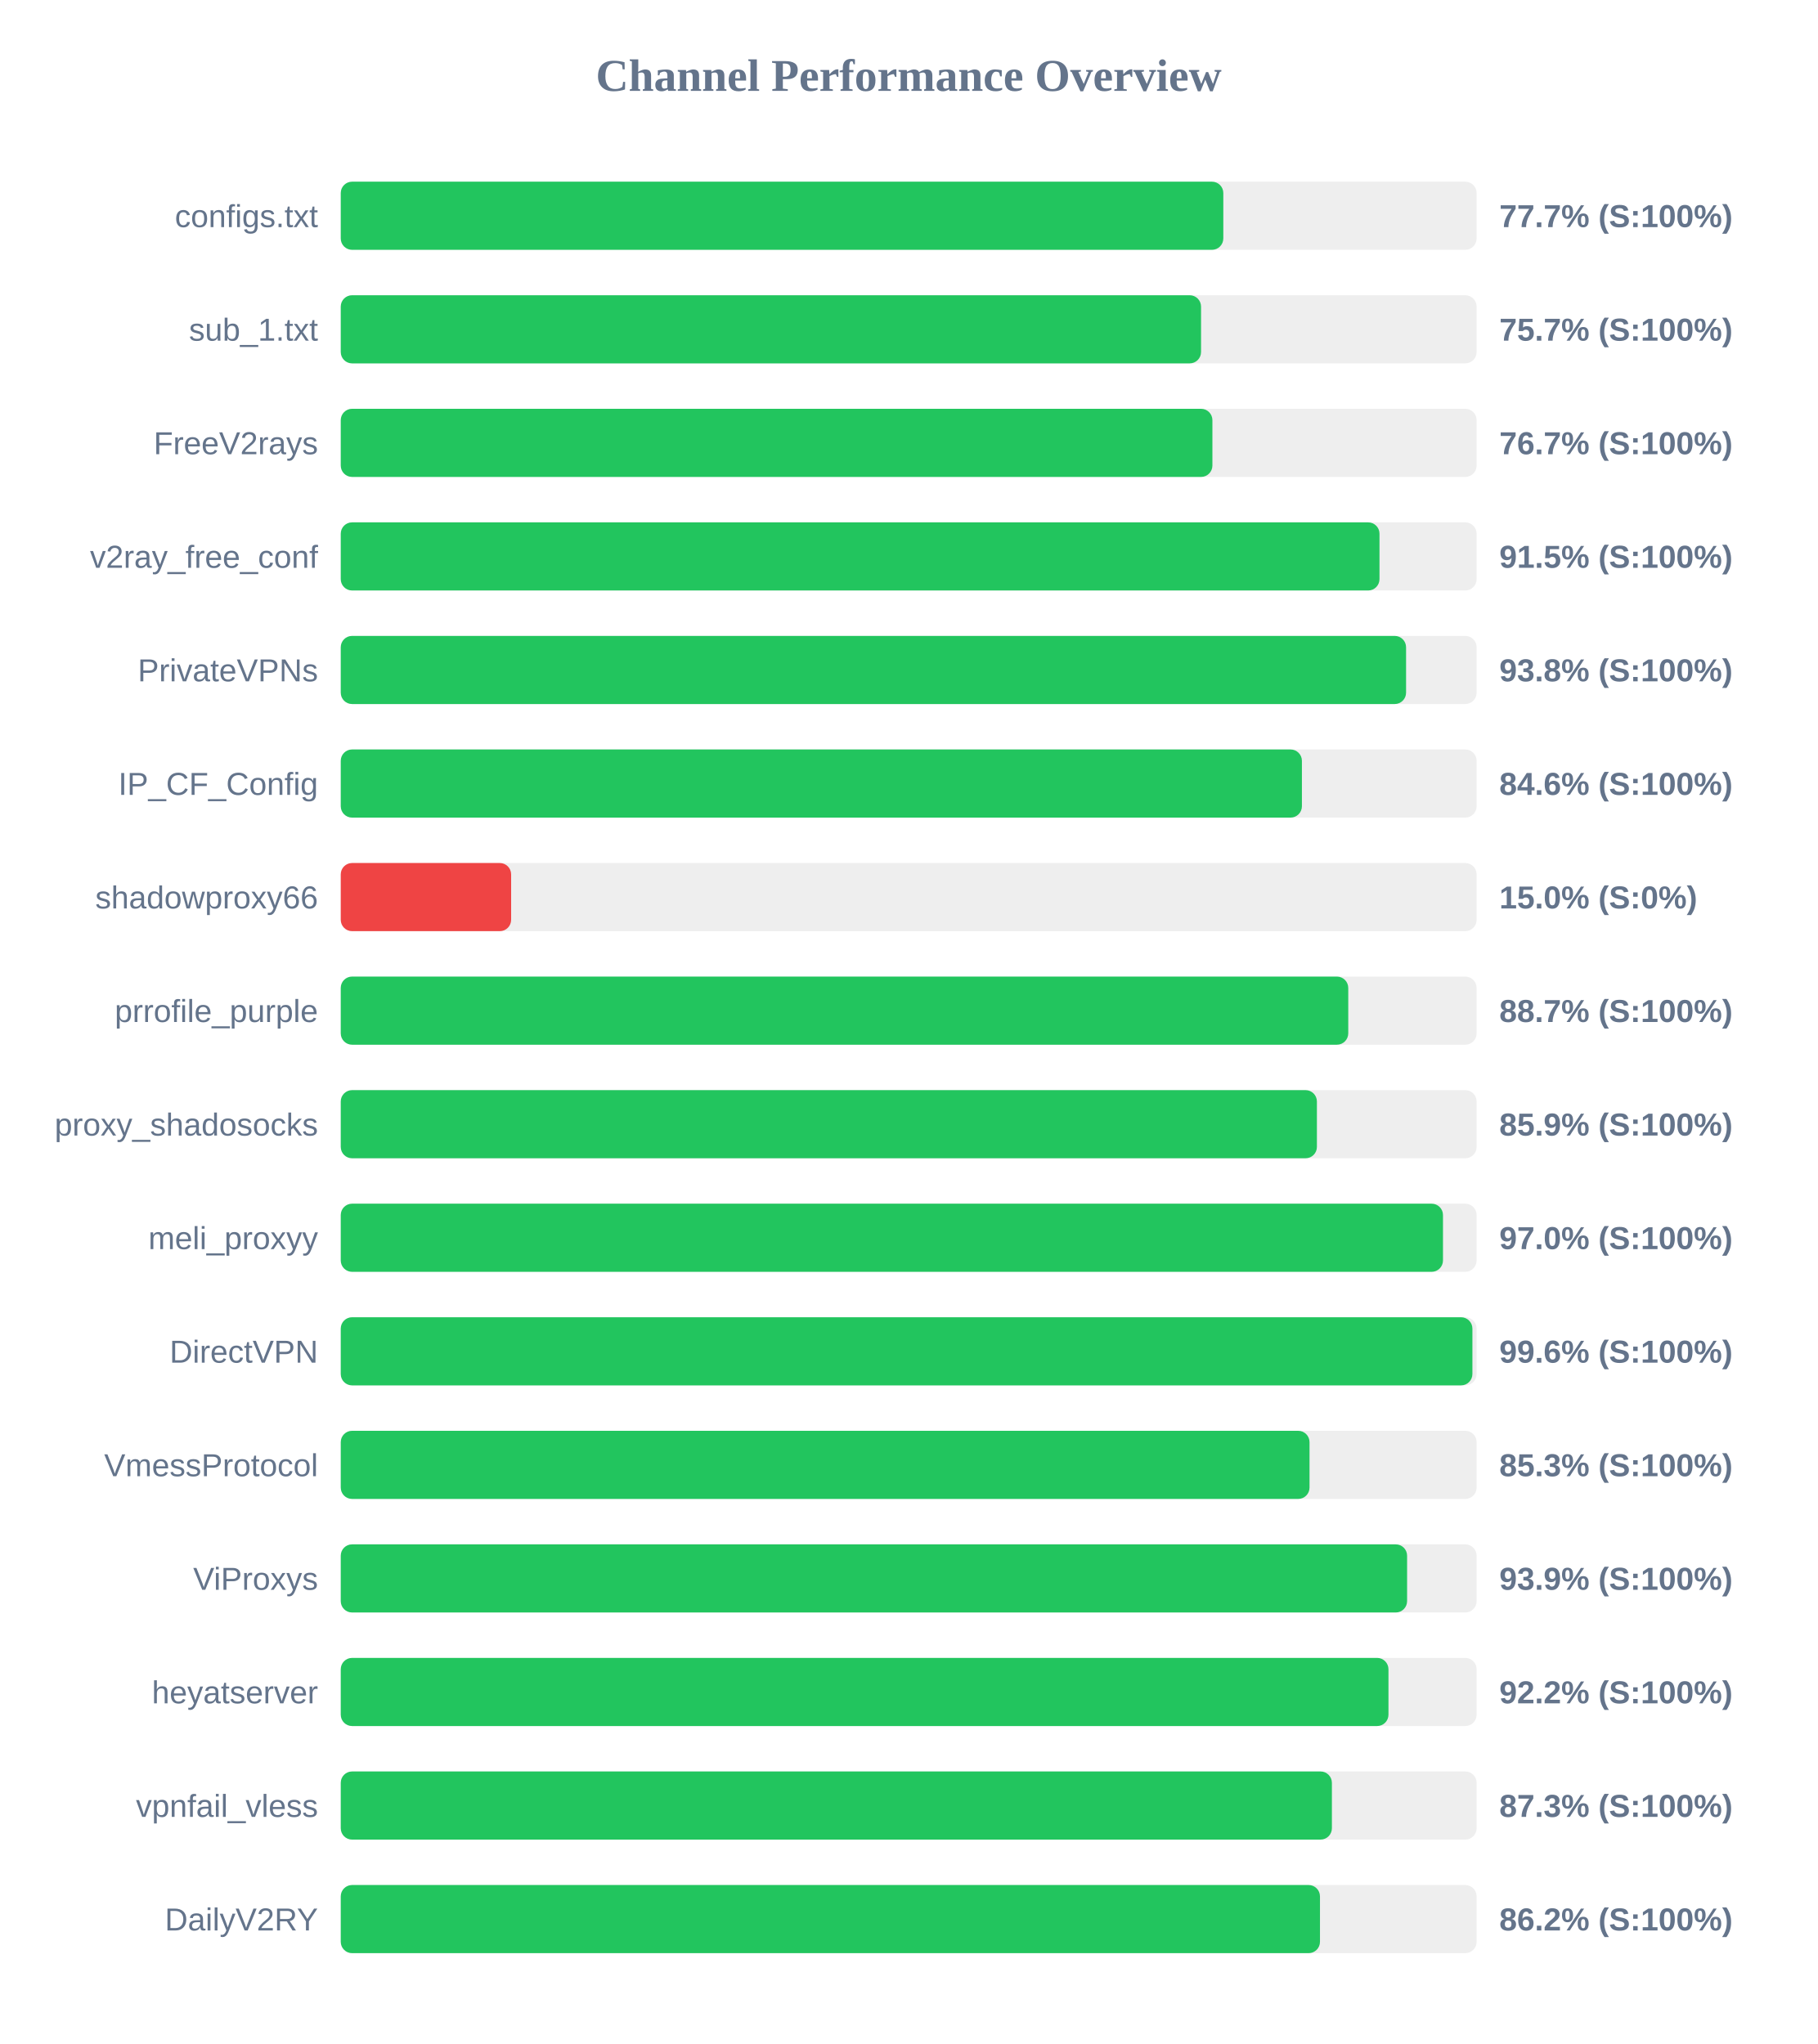
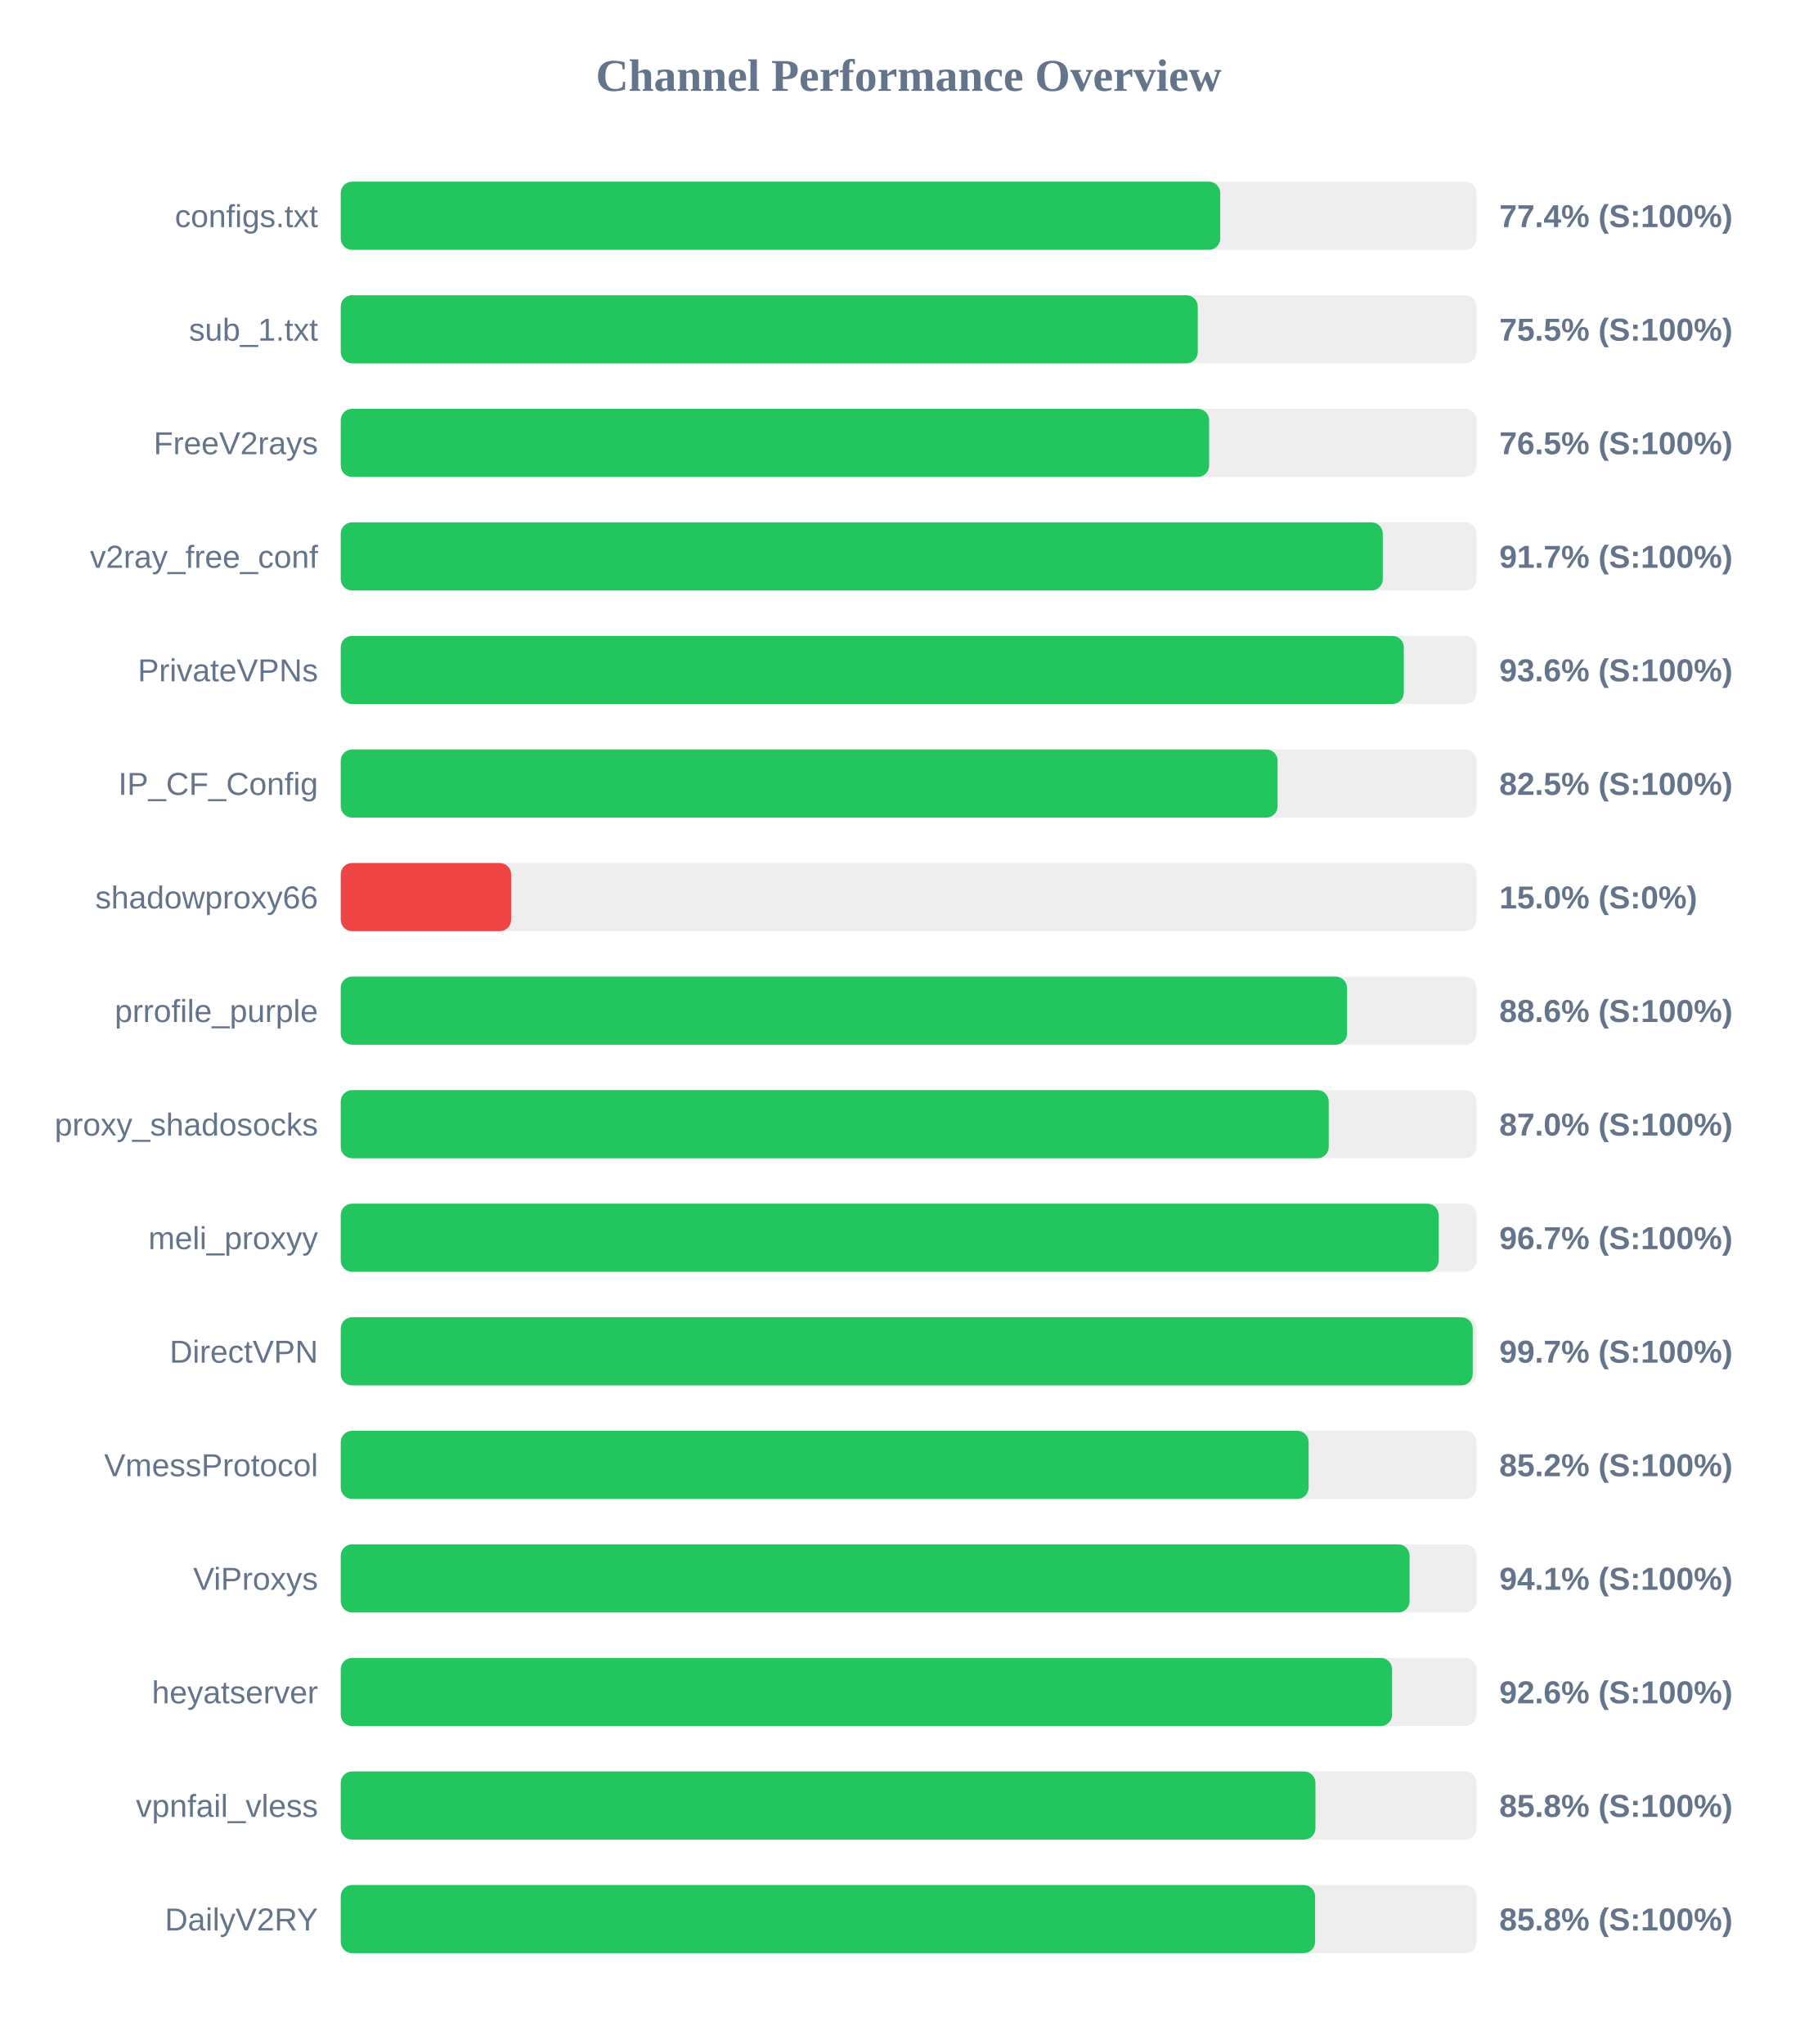
<svg xmlns="http://www.w3.org/2000/svg" width="800" height="900" version="1.1">
  <style>
        .row { font: 14px Arial; fill: #64748b; }
        .score { font: bold 14px Arial; fill: #64748b; }
    </style>
  <text x="400" y="40" text-anchor="middle" font-size="20px" font-weight="bold" fill="#64748b">Channel Performance Overview</text>
  <rect x="150" y="80" width="500" height="30" fill="#eee" rx="5" />
-   <rect x="150" y="80" width="388.5" height="30" fill="#22c55e" rx="5" />
+   <rect x="150" y="80" width="387.15" height="30" fill="#22c55e" rx="5" />
  <text x="140" y="100" text-anchor="end" class="row">configs.txt</text>
-   <text x="660" y="100" text-anchor="start" class="score">77.7% (S:100%)</text>
+   <text x="660" y="100" text-anchor="start" class="score">77.4% (S:100%)</text>
  <rect x="150" y="130" width="500" height="30" fill="#eee" rx="5" />
-   <rect x="150" y="130" width="378.7" height="30" fill="#22c55e" rx="5" />
+   <rect x="150" y="130" width="377.25" height="30" fill="#22c55e" rx="5" />
  <text x="140" y="150" text-anchor="end" class="row">sub_1.txt</text>
-   <text x="660" y="150" text-anchor="start" class="score">75.7% (S:100%)</text>
+   <text x="660" y="150" text-anchor="start" class="score">75.5% (S:100%)</text>
  <rect x="150" y="180" width="500" height="30" fill="#eee" rx="5" />
-   <rect x="150" y="180" width="383.7" height="30" fill="#22c55e" rx="5" />
+   <rect x="150" y="180" width="382.25" height="30" fill="#22c55e" rx="5" />
  <text x="140" y="200" text-anchor="end" class="row">FreeV2rays</text>
-   <text x="660" y="200" text-anchor="start" class="score">76.7% (S:100%)</text>
+   <text x="660" y="200" text-anchor="start" class="score">76.5% (S:100%)</text>
  <rect x="150" y="230" width="500" height="30" fill="#eee" rx="5" />
-   <rect x="150" y="230" width="457.25" height="30" fill="#22c55e" rx="5" />
+   <rect x="150" y="230" width="458.7" height="30" fill="#22c55e" rx="5" />
  <text x="140" y="250" text-anchor="end" class="row">v2ray_free_conf</text>
-   <text x="660" y="250" text-anchor="start" class="score">91.5% (S:100%)</text>
+   <text x="660" y="250" text-anchor="start" class="score">91.7% (S:100%)</text>
  <rect x="150" y="280" width="500" height="30" fill="#eee" rx="5" />
-   <rect x="150" y="280" width="468.95" height="30" fill="#22c55e" rx="5" />
+   <rect x="150" y="280" width="467.95" height="30" fill="#22c55e" rx="5" />
  <text x="140" y="300" text-anchor="end" class="row">PrivateVPNs</text>
-   <text x="660" y="300" text-anchor="start" class="score">93.8% (S:100%)</text>
+   <text x="660" y="300" text-anchor="start" class="score">93.6% (S:100%)</text>
  <rect x="150" y="330" width="500" height="30" fill="#eee" rx="5" />
-   <rect x="150" y="330" width="423.1" height="30" fill="#22c55e" rx="5" />
+   <rect x="150" y="330" width="412.4" height="30" fill="#22c55e" rx="5" />
  <text x="140" y="350" text-anchor="end" class="row">IP_CF_Config</text>
-   <text x="660" y="350" text-anchor="start" class="score">84.6% (S:100%)</text>
+   <text x="660" y="350" text-anchor="start" class="score">82.5% (S:100%)</text>
  <rect x="150" y="380" width="500" height="30" fill="#eee" rx="5" />
  <rect x="150" y="380" width="75.0" height="30" fill="#ef4444" rx="5" />
  <text x="140" y="400" text-anchor="end" class="row">shadowproxy66</text>
  <text x="660" y="400" text-anchor="start" class="score">15.0% (S:0%)</text>
  <rect x="150" y="430" width="500" height="30" fill="#eee" rx="5" />
-   <rect x="150" y="430" width="443.5" height="30" fill="#22c55e" rx="5" />
+   <rect x="150" y="430" width="442.95" height="30" fill="#22c55e" rx="5" />
  <text x="140" y="450" text-anchor="end" class="row">prrofile_purple</text>
-   <text x="660" y="450" text-anchor="start" class="score">88.7% (S:100%)</text>
+   <text x="660" y="450" text-anchor="start" class="score">88.6% (S:100%)</text>
  <rect x="150" y="480" width="500" height="30" fill="#eee" rx="5" />
-   <rect x="150" y="480" width="429.7" height="30" fill="#22c55e" rx="5" />
+   <rect x="150" y="480" width="434.9" height="30" fill="#22c55e" rx="5" />
  <text x="140" y="500" text-anchor="end" class="row">proxy_shadosocks</text>
-   <text x="660" y="500" text-anchor="start" class="score">85.9% (S:100%)</text>
+   <text x="660" y="500" text-anchor="start" class="score">87.0% (S:100%)</text>
  <rect x="150" y="530" width="500" height="30" fill="#eee" rx="5" />
-   <rect x="150" y="530" width="485.2" height="30" fill="#22c55e" rx="5" />
+   <rect x="150" y="530" width="483.3" height="30" fill="#22c55e" rx="5" />
  <text x="140" y="550" text-anchor="end" class="row">meli_proxyy</text>
-   <text x="660" y="550" text-anchor="start" class="score">97.0% (S:100%)</text>
+   <text x="660" y="550" text-anchor="start" class="score">96.7% (S:100%)</text>
  <rect x="150" y="580" width="500" height="30" fill="#eee" rx="5" />
-   <rect x="150" y="580" width="498.15" height="30" fill="#22c55e" rx="5" />
+   <rect x="150" y="580" width="498.3" height="30" fill="#22c55e" rx="5" />
  <text x="140" y="600" text-anchor="end" class="row">DirectVPN</text>
-   <text x="660" y="600" text-anchor="start" class="score">99.6% (S:100%)</text>
+   <text x="660" y="600" text-anchor="start" class="score">99.7% (S:100%)</text>
  <rect x="150" y="630" width="500" height="30" fill="#eee" rx="5" />
-   <rect x="150" y="630" width="426.45" height="30" fill="#22c55e" rx="5" />
+   <rect x="150" y="630" width="426.05" height="30" fill="#22c55e" rx="5" />
  <text x="140" y="650" text-anchor="end" class="row">VmessProtocol</text>
-   <text x="660" y="650" text-anchor="start" class="score">85.3% (S:100%)</text>
+   <text x="660" y="650" text-anchor="start" class="score">85.2% (S:100%)</text>
  <rect x="150" y="680" width="500" height="30" fill="#eee" rx="5" />
-   <rect x="150" y="680" width="469.4" height="30" fill="#22c55e" rx="5" />
+   <rect x="150" y="680" width="470.5" height="30" fill="#22c55e" rx="5" />
  <text x="140" y="700" text-anchor="end" class="row">ViProxys</text>
-   <text x="660" y="700" text-anchor="start" class="score">93.9% (S:100%)</text>
+   <text x="660" y="700" text-anchor="start" class="score">94.1% (S:100%)</text>
  <rect x="150" y="730" width="500" height="30" fill="#eee" rx="5" />
-   <rect x="150" y="730" width="461.2" height="30" fill="#22c55e" rx="5" />
+   <rect x="150" y="730" width="462.8" height="30" fill="#22c55e" rx="5" />
  <text x="140" y="750" text-anchor="end" class="row">heyatserver</text>
-   <text x="660" y="750" text-anchor="start" class="score">92.2% (S:100%)</text>
+   <text x="660" y="750" text-anchor="start" class="score">92.6% (S:100%)</text>
  <rect x="150" y="780" width="500" height="30" fill="#eee" rx="5" />
-   <rect x="150" y="780" width="436.3" height="30" fill="#22c55e" rx="5" />
+   <rect x="150" y="780" width="429.05" height="30" fill="#22c55e" rx="5" />
  <text x="140" y="800" text-anchor="end" class="row">vpnfail_vless</text>
-   <text x="660" y="800" text-anchor="start" class="score">87.3% (S:100%)</text>
+   <text x="660" y="800" text-anchor="start" class="score">85.8% (S:100%)</text>
  <rect x="150" y="830" width="500" height="30" fill="#eee" rx="5" />
-   <rect x="150" y="830" width="431.05" height="30" fill="#22c55e" rx="5" />
+   <rect x="150" y="830" width="428.9" height="30" fill="#22c55e" rx="5" />
  <text x="140" y="850" text-anchor="end" class="row">DailyV2RY</text>
-   <text x="660" y="850" text-anchor="start" class="score">86.2% (S:100%)</text>
+   <text x="660" y="850" text-anchor="start" class="score">85.8% (S:100%)</text>
</svg>
